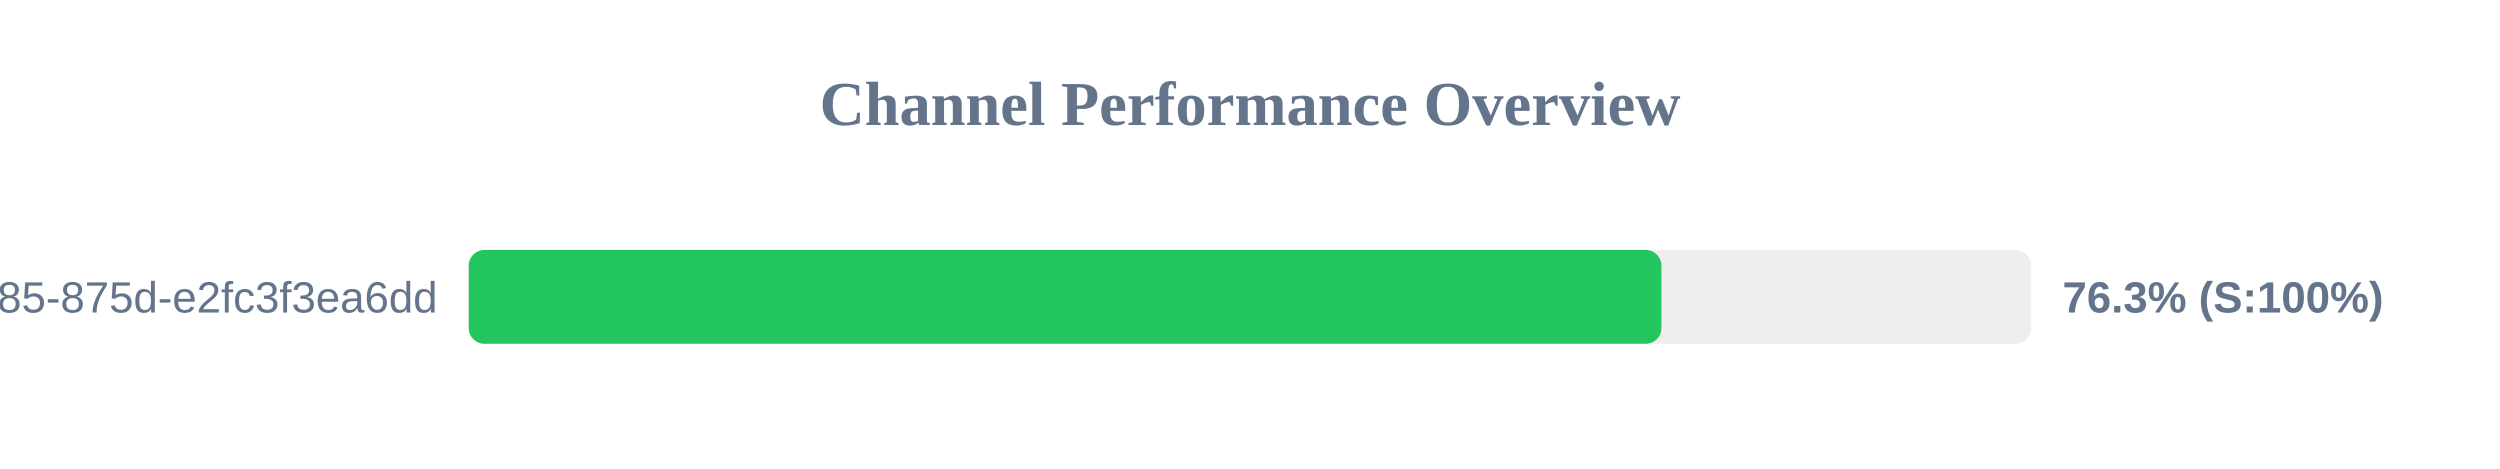
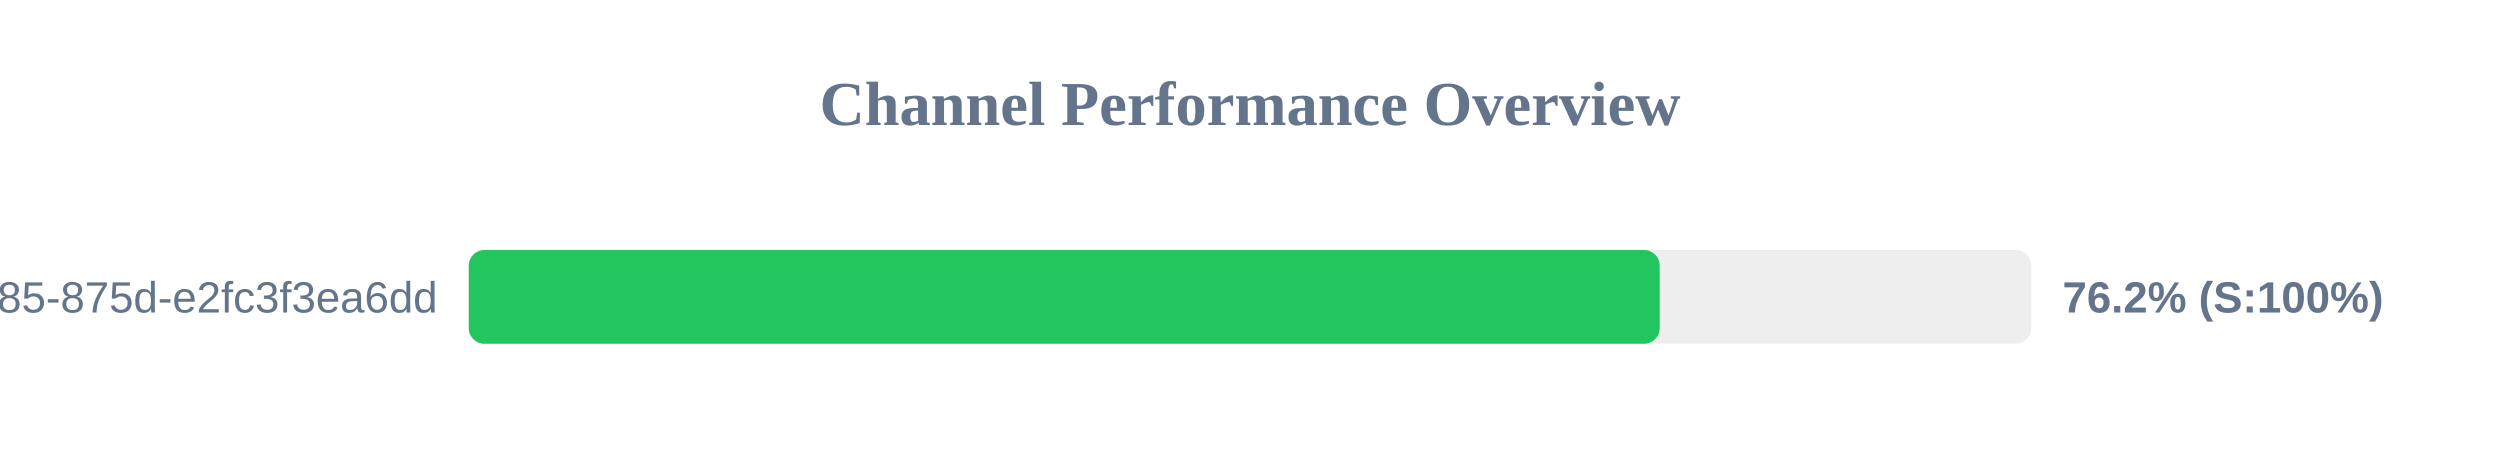
<svg xmlns="http://www.w3.org/2000/svg" width="800" height="150" version="1.1">
  <style>
        .row { font: 14px Arial; fill: #64748b; }
        .score { font: bold 14px Arial; fill: #64748b; }
    </style>
  <text x="400" y="40" text-anchor="middle" font-size="20px" font-weight="bold" fill="#64748b">Channel Performance Overview</text>
  <rect x="150" y="80" width="500" height="30" fill="#eee" rx="5" />
-   <rect x="150" y="80" width="381.65" height="30" fill="#22c55e" rx="5" />
+   <rect x="150" y="80" width="381.1" height="30" fill="#22c55e" rx="5" />
  <text x="140" y="100" text-anchor="end" class="row">?uuid=1045aedf-053c-4585-875d-e2fc3f3ea6dd</text>
-   <text x="660" y="100" text-anchor="start" class="score">76.3% (S:100%)</text>
+   <text x="660" y="100" text-anchor="start" class="score">76.2% (S:100%)</text>
</svg>
